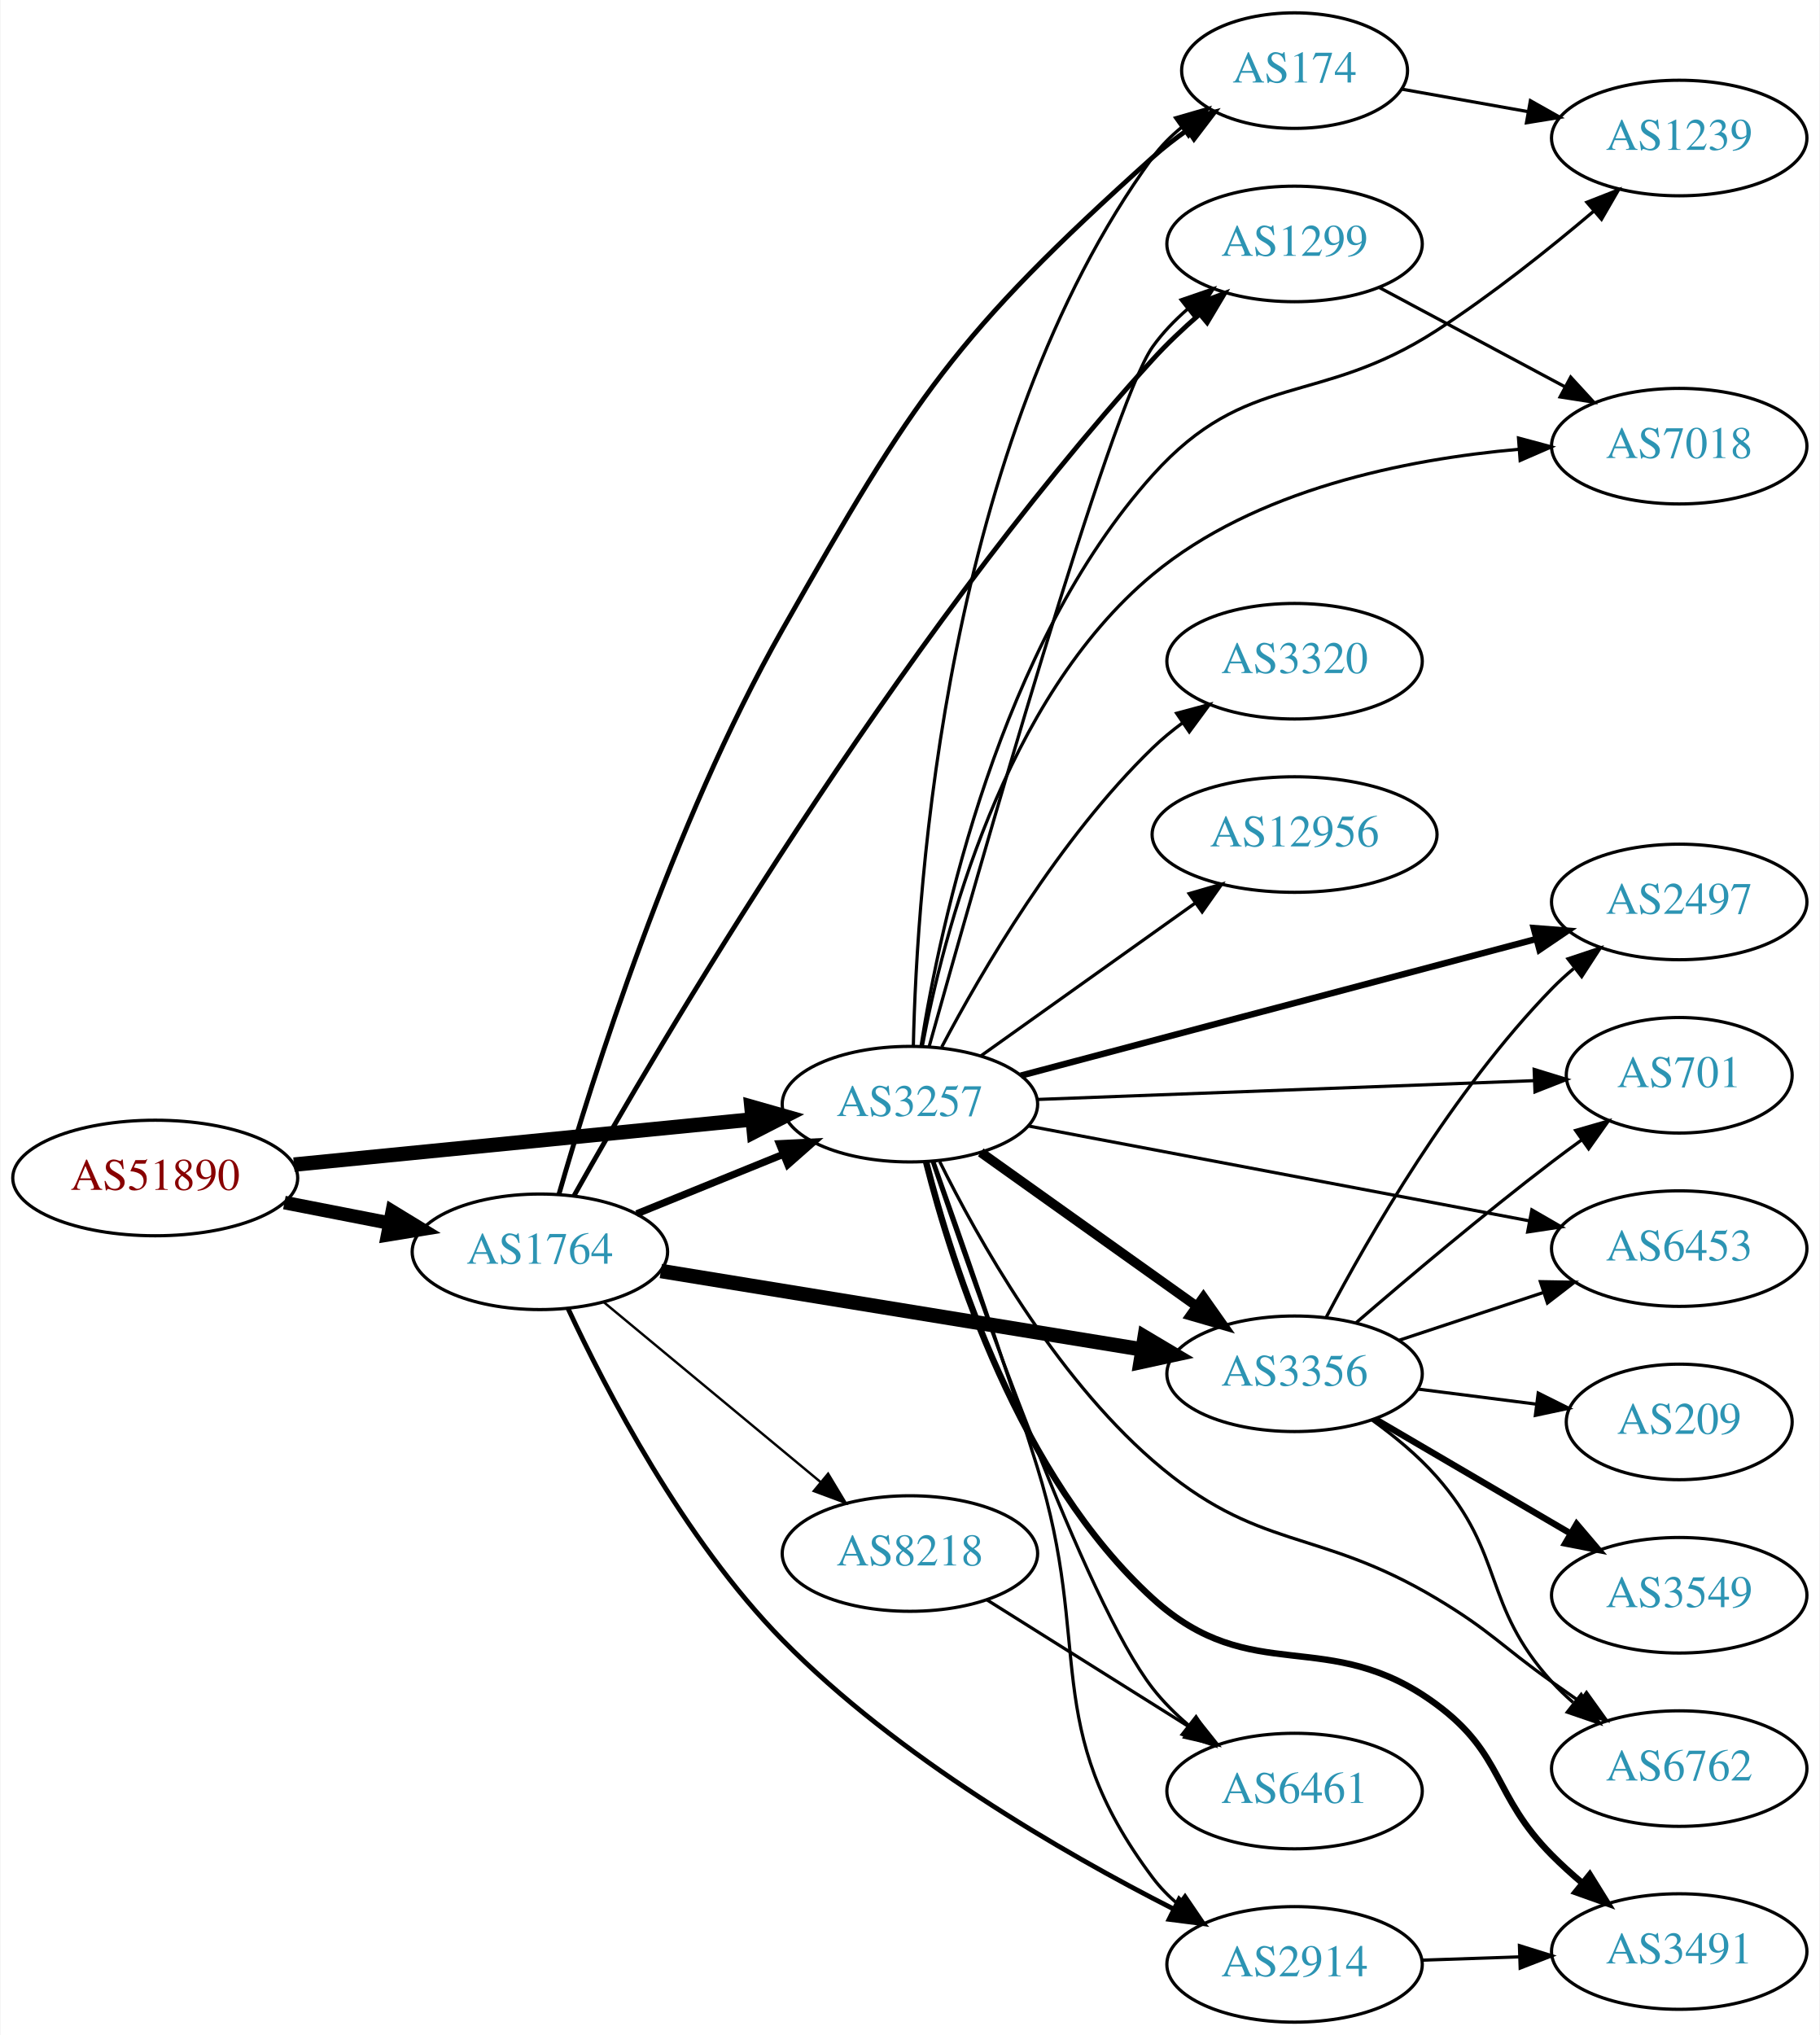
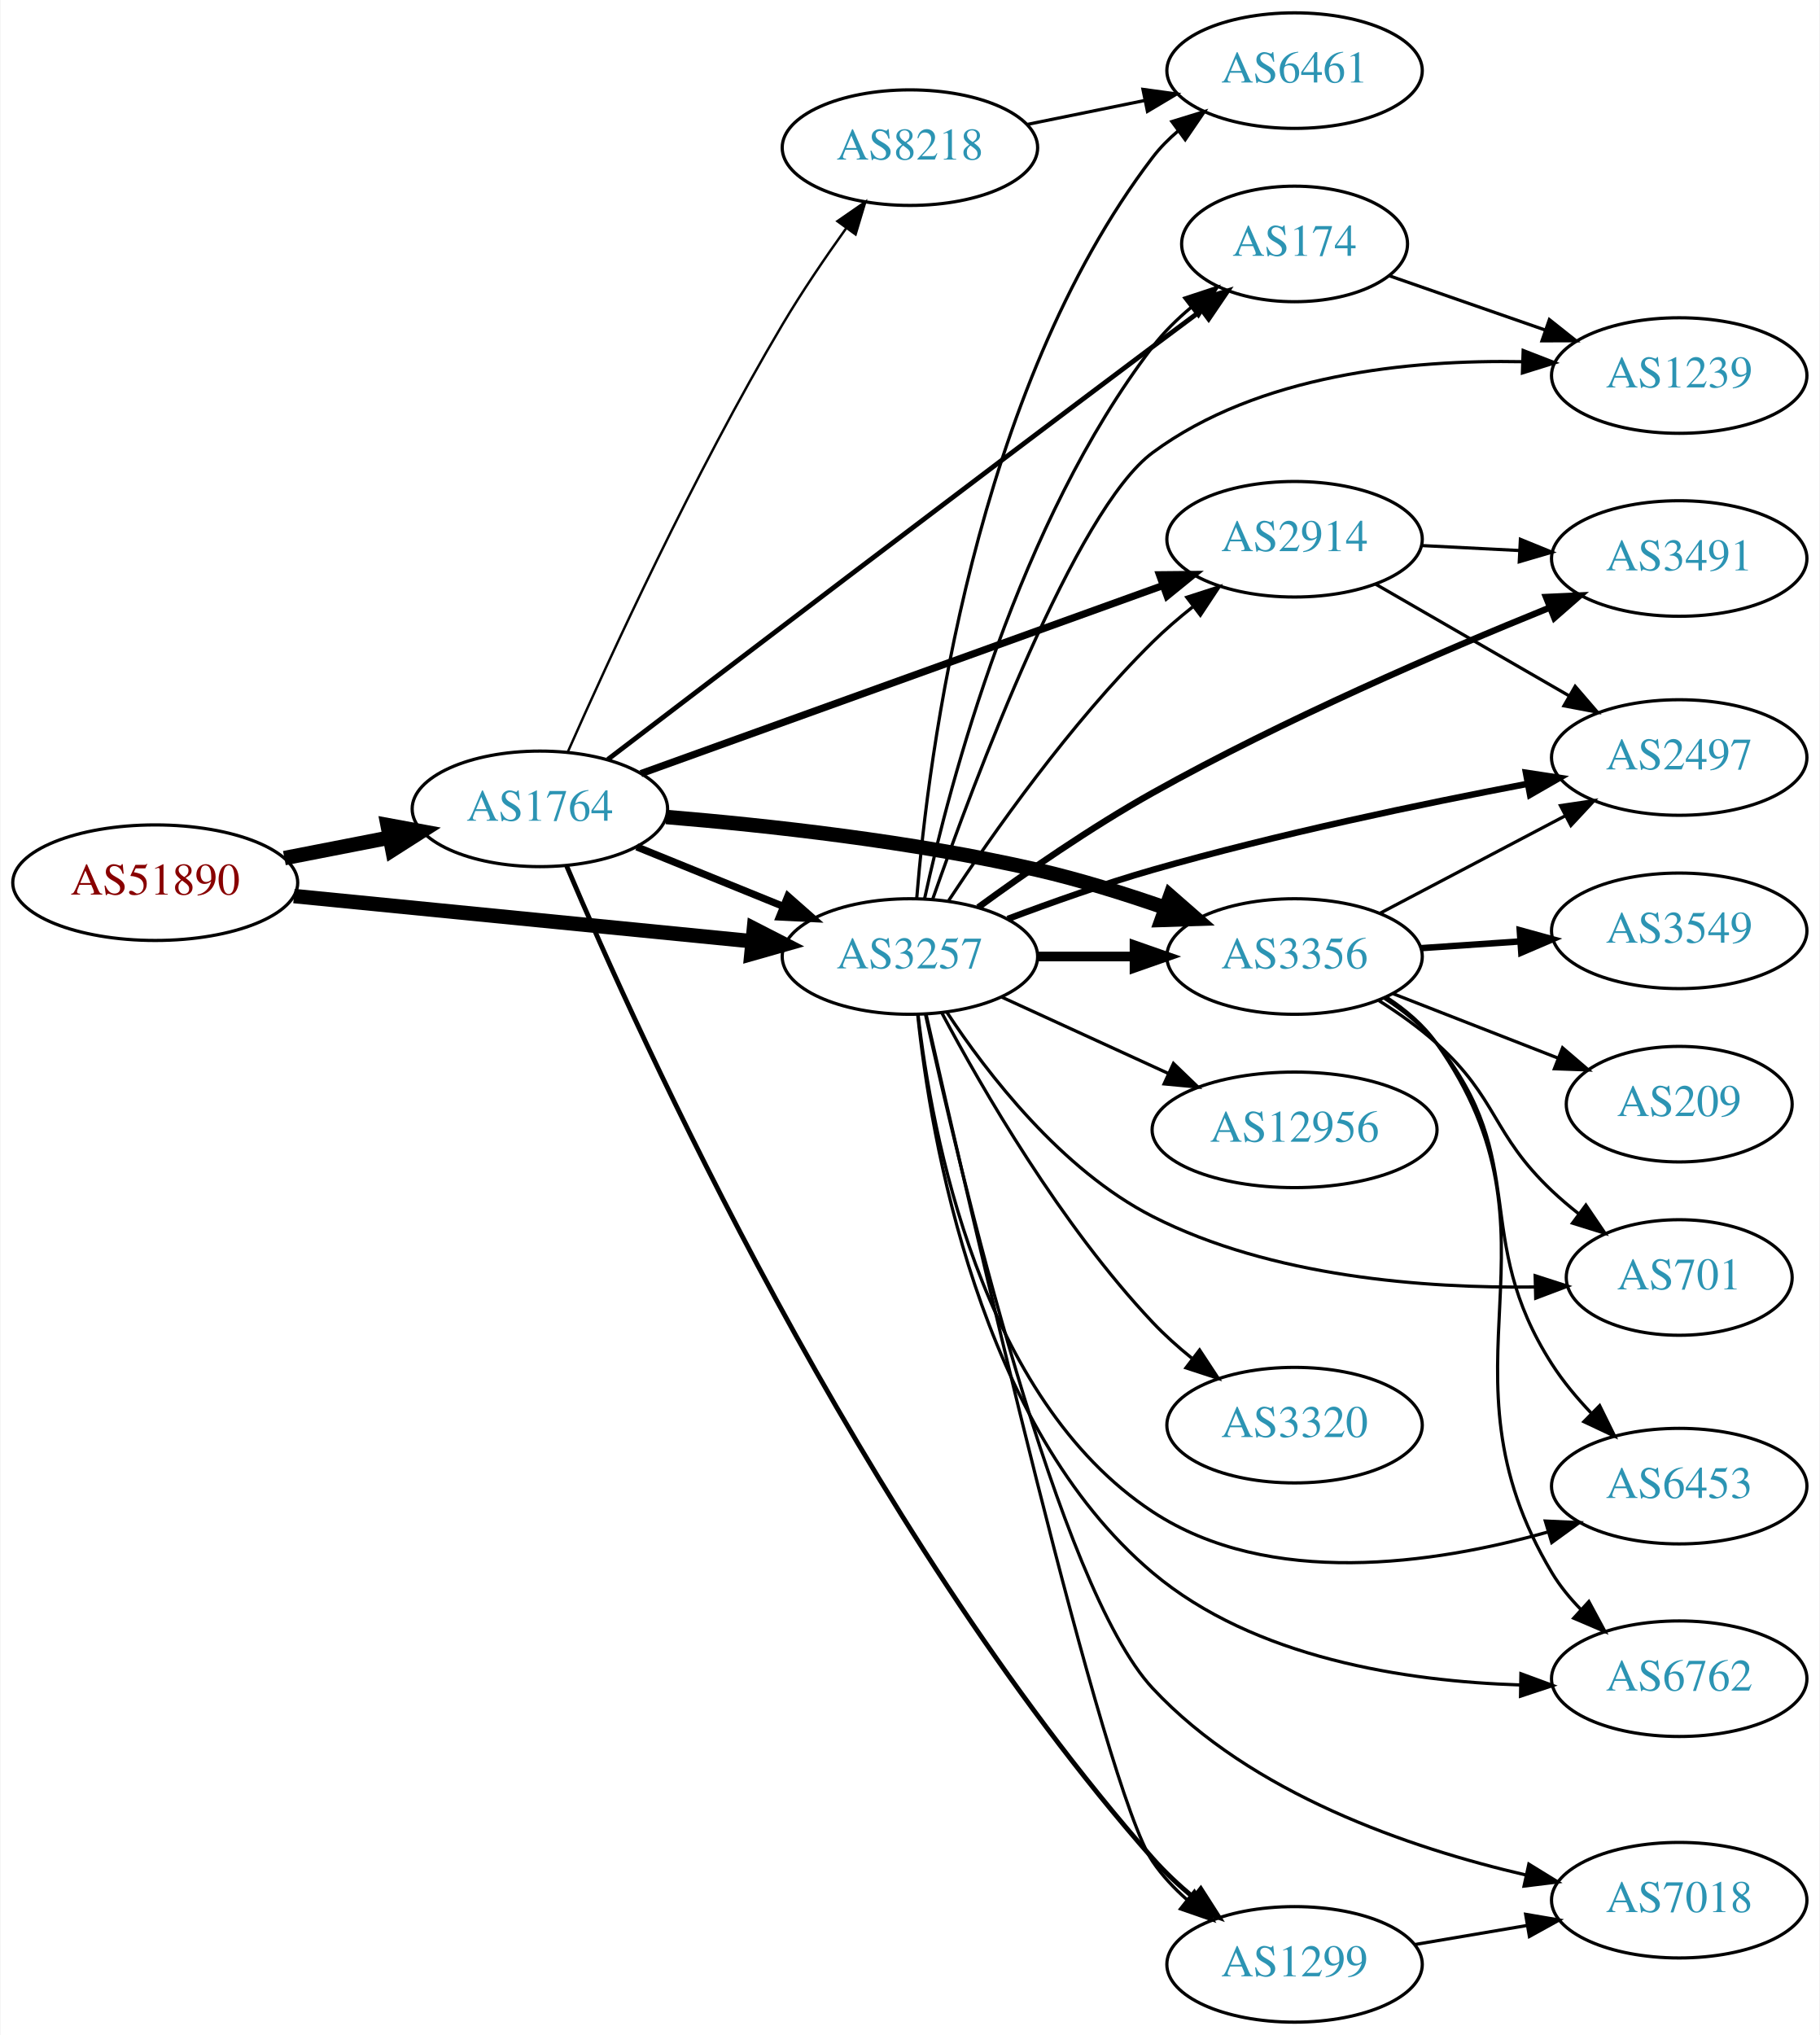
<svg xmlns="http://www.w3.org/2000/svg" xmlns:xlink="http://www.w3.org/1999/xlink" width="567pt" height="634pt" viewBox="0.00 0.00 566.66 634.00">
  <g id="graph0" class="graph" transform="scale(1 1) rotate(0) translate(4 630)">
    <polygon fill="white" stroke="none" points="-4,4 -4,-630 562.663,-630 562.663,4 -4,4" />
    <g id="node1" class="node">
      <g id="a_node1">
        <a xlink:href="/asn/51890" xlink:title="AS51890 ~ Mayr-Melnhof Karton GmbH [AT]">
-           <ellipse fill="#ffffff" stroke="black" cx="44.196" cy="-263" rx="44.393" ry="18" />
-           <text text-anchor="middle" x="44.196" y="-259.3" font-family="Times,serif" font-size="14.00" fill="#880000">AS51890</text>
+           <ellipse fill="#ffffff" stroke="black" cx="44.196" cy="-355" rx="44.393" ry="18" />
+           <text text-anchor="middle" x="44.196" y="-351.3" font-family="Times,serif" font-size="14.00" fill="#880000">AS51890</text>
        </a>
      </g>
    </g>
    <g id="node2" class="node">
      <g id="a_node2">
        <a xlink:href="/asn/1764" xlink:title="AS1764 ~ NEXTLAYER-AS [AT]">
-           <ellipse fill="#ffffff" stroke="black" cx="164.039" cy="-240" rx="39.794" ry="18" />
-           <text text-anchor="middle" x="164.039" y="-236.3" font-family="Times,serif" font-size="14.00" fill="#2c94b3">AS1764</text>
+           <ellipse fill="#ffffff" stroke="black" cx="164.039" cy="-378" rx="39.794" ry="18" />
+           <text text-anchor="middle" x="164.039" y="-374.3" font-family="Times,serif" font-size="14.00" fill="#2c94b3">AS1764</text>
        </a>
      </g>
    </g>
    <g id="edge1" class="edge">
-       <path fill="none" stroke="black" stroke-width="4.235" d="M84.436,-255.341C94.888,-253.301 106.274,-251.079 117.052,-248.975" />
-       <polygon fill="black" stroke="black" stroke-width="4.235" points="118.045,-252.558 127.149,-247.005 116.625,-245.283 118.045,-252.558" />
+       <path fill="none" stroke="black" stroke-width="4.5" d="M84.436,-362.659C94.888,-364.699 106.274,-366.921 117.052,-369.025" />
+       <polygon fill="black" stroke="black" stroke-width="4.5" points="116.58,-372.944 127.149,-370.995 118.089,-365.215 116.58,-372.944" />
    </g>
    <g id="node3" class="node">
      <g id="a_node3">
        <a xlink:href="/asn/3257" xlink:title="AS3257 ~ GTT [DE]">
-           <ellipse fill="#ffffff" stroke="black" cx="279.332" cy="-286" rx="39.794" ry="18" />
-           <text text-anchor="middle" x="279.332" y="-282.3" font-family="Times,serif" font-size="14.00" fill="#2c94b3">AS3257</text>
+           <ellipse fill="#ffffff" stroke="black" cx="279.332" cy="-332" rx="39.794" ry="18" />
+           <text text-anchor="middle" x="279.332" y="-328.3" font-family="Times,serif" font-size="14.00" fill="#2c94b3">AS3257</text>
        </a>
      </g>
    </g>
    <g id="edge2" class="edge">
-       <path fill="none" stroke="black" stroke-width="4.5" d="M87.415,-267.165C127.661,-271.136 188.2,-277.108 230.277,-281.259" />
-       <polygon fill="black" stroke="black" stroke-width="4.5" points="229.948,-285.183 240.286,-282.247 230.721,-277.346 229.948,-285.183" />
-     </g>
-     <g id="edge4" class="edge">
-       <path fill="none" stroke="black" stroke-width="2.25" d="M194.214,-251.846C208.09,-257.48 224.867,-264.292 239.776,-270.346" />
-       <polygon fill="black" stroke="black" stroke-width="2.25" points="238.673,-273.675 249.255,-274.194 241.306,-267.189 238.673,-273.675" />
+       <path fill="none" stroke="black" stroke-width="4.5" d="M87.415,-350.835C127.661,-346.864 188.2,-340.892 230.277,-336.741" />
+       <polygon fill="black" stroke="black" stroke-width="4.5" points="230.721,-340.654 240.286,-335.753 229.948,-332.817 230.721,-340.654" />
+     </g>
+     <g id="edge8" class="edge">
+       <path fill="none" stroke="black" stroke-width="2.25" d="M194.214,-366.154C208.09,-360.52 224.867,-353.708 239.776,-347.654" />
+       <polygon fill="black" stroke="black" stroke-width="2.25" points="241.306,-350.811 249.255,-343.806 238.673,-344.325 241.306,-350.811" />
    </g>
    <g id="node4" class="node">
      <g id="a_node4">
-         <a xlink:href="/asn/3356" xlink:title="AS3356 ~ Level 3 Parent, LLC [US]">
-           <ellipse fill="#ffffff" stroke="black" cx="399.174" cy="-202" rx="39.794" ry="18" />
-           <text text-anchor="middle" x="399.174" y="-198.3" font-family="Times,serif" font-size="14.00" fill="#2c94b3">AS3356</text>
+         <a xlink:href="/asn/8218" xlink:title="AS8218 ~ legacy Neotelecoms [FR]">
+           <ellipse fill="#ffffff" stroke="black" cx="279.332" cy="-584" rx="39.794" ry="18" />
+           <text text-anchor="middle" x="279.332" y="-580.3" font-family="Times,serif" font-size="14.00" fill="#2c94b3">AS8218</text>
        </a>
      </g>
    </g>
    <g id="edge3" class="edge">
-       <path fill="none" stroke="black" stroke-width="4.5" d="M201.723,-234.021C242.289,-227.409 307.727,-216.743 351.813,-209.557" />
-       <polygon fill="black" stroke="black" stroke-width="4.5" points="352.468,-213.439 361.704,-207.944 351.201,-205.667 352.468,-213.439" />
+       <path fill="none" stroke="black" stroke-width="0.75" d="M172.705,-395.667C185.382,-424.34 212.065,-482.481 239.685,-529 245.645,-539.038 252.848,-549.629 259.413,-558.808" />
+       <polygon fill="black" stroke="black" stroke-width="0.75" points="256.738,-561.081 265.449,-567.112 262.4,-556.965 256.738,-561.081" />
    </g>
    <g id="node5" class="node">
      <g id="a_node5">
-         <a xlink:href="/asn/8218" xlink:title="AS8218 ~ legacy Neotelecoms [FR]">
-           <ellipse fill="#ffffff" stroke="black" cx="279.332" cy="-146" rx="39.794" ry="18" />
-           <text text-anchor="middle" x="279.332" y="-142.3" font-family="Times,serif" font-size="14.00" fill="#2c94b3">AS8218</text>
-         </a>
-       </g>
-     </g>
-     <g id="edge5" class="edge">
-       <path fill="none" stroke="black" stroke-width="0.75" d="M184.001,-224.267C202.464,-208.948 230.7,-185.52 251.471,-168.287" />
-       <polygon fill="black" stroke="black" stroke-width="0.75" points="253.846,-170.864 259.307,-161.785 249.376,-165.477 253.846,-170.864" />
+         <a xlink:href="/asn/174" xlink:title="AS174 ~ Cogent Communications [US]">
+           <ellipse fill="#ffffff" stroke="black" cx="399.174" cy="-554" rx="35.194" ry="18" />
+           <text text-anchor="middle" x="399.174" y="-550.3" font-family="Times,serif" font-size="14.00" fill="#2c94b3">AS174</text>
+         </a>
+       </g>
+     </g>
+     <g id="edge4" class="edge">
+       <path fill="none" stroke="black" stroke-width="1.5" d="M185.223,-393.418C219.86,-419.851 292.89,-475.469 354.978,-522 359.858,-525.657 365.061,-529.532 370.105,-533.276" />
+       <polygon fill="black" stroke="black" stroke-width="1.5" points="368.238,-536.249 378.356,-539.39 372.405,-530.624 368.238,-536.249" />
    </g>
    <g id="node6" class="node">
      <g id="a_node6">
        <a xlink:href="/asn/1299" xlink:title="AS1299 ~ Telia Carrier [EU]">
-           <ellipse fill="#ffffff" stroke="black" cx="399.174" cy="-554" rx="39.794" ry="18" />
-           <text text-anchor="middle" x="399.174" y="-550.3" font-family="Times,serif" font-size="14.00" fill="#2c94b3">AS1299</text>
-         </a>
-       </g>
-     </g>
-     <g id="edge6" class="edge">
-       <path fill="none" stroke="black" stroke-width="1.5" d="M174.677,-257.474C200.352,-303.181 273.989,-428.892 354.978,-518 359.373,-522.836 364.423,-527.604 369.485,-532.009" />
-       <polygon fill="black" stroke="black" stroke-width="1.5" points="367.44,-534.862 377.357,-538.591 371.93,-529.491 367.44,-534.862" />
+           <ellipse fill="#ffffff" stroke="black" cx="399.174" cy="-18" rx="39.794" ry="18" />
+           <text text-anchor="middle" x="399.174" y="-14.3" font-family="Times,serif" font-size="14.00" fill="#2c94b3">AS1299</text>
+         </a>
+       </g>
+     </g>
+     <g id="edge5" class="edge">
+       <path fill="none" stroke="black" stroke-width="1.5" d="M172.404,-360.14C194.408,-308.217 263.827,-154.441 354.978,-51 358.722,-46.752 363.083,-42.682 367.568,-38.941" />
+       <polygon fill="black" stroke="black" stroke-width="1.5" points="369.954,-41.517 375.665,-32.593 365.635,-36.008 369.954,-41.517" />
    </g>
    <g id="node7" class="node">
      <g id="a_node7">
        <a xlink:href="/asn/2914" xlink:title="AS2914 ~ NTT America, Inc. [US]">
-           <ellipse fill="#ffffff" stroke="black" cx="399.174" cy="-18" rx="39.794" ry="18" />
-           <text text-anchor="middle" x="399.174" y="-14.3" font-family="Times,serif" font-size="14.00" fill="#2c94b3">AS2914</text>
-         </a>
-       </g>
-     </g>
-     <g id="edge7" class="edge">
-       <path fill="none" stroke="black" stroke-width="1.5" d="M172.833,-222.299C184.565,-197.118 208.724,-150.519 239.685,-119 275.528,-82.512 326.903,-52.838 361.348,-35.316" />
-       <polygon fill="black" stroke="black" stroke-width="1.5" points="363.206,-38.3 370.587,-30.7 360.077,-32.038 363.206,-38.3" />
+           <ellipse fill="#ffffff" stroke="black" cx="399.174" cy="-462" rx="39.794" ry="18" />
+           <text text-anchor="middle" x="399.174" y="-458.3" font-family="Times,serif" font-size="14.00" fill="#2c94b3">AS2914</text>
+         </a>
+       </g>
+     </g>
+     <g id="edge6" class="edge">
+       <path fill="none" stroke="black" stroke-width="2.25" d="M195.517,-388.982C237.143,-403.98 311.861,-430.901 358.014,-447.53" />
+       <polygon fill="black" stroke="black" stroke-width="2.25" points="357.094,-450.919 367.688,-451.016 359.467,-444.333 357.094,-450.919" />
    </g>
    <g id="node8" class="node">
      <g id="a_node8">
-         <a xlink:href="/asn/174" xlink:title="AS174 ~ Cogent Communications [US]">
-           <ellipse fill="#ffffff" stroke="black" cx="399.174" cy="-608" rx="35.194" ry="18" />
-           <text text-anchor="middle" x="399.174" y="-604.3" font-family="Times,serif" font-size="14.00" fill="#2c94b3">AS174</text>
-         </a>
-       </g>
-     </g>
-     <g id="edge8" class="edge">
-       <path fill="none" stroke="black" stroke-width="1.5" d="M169.972,-257.911C180.079,-293.097 205.129,-373.112 239.685,-434 280.668,-506.212 293.226,-525.495 354.978,-581 358.324,-584.008 362.047,-586.886 365.863,-589.568" />
-       <polygon fill="black" stroke="black" stroke-width="1.5" points="363.983,-592.521 374.26,-595.099 367.834,-586.676 363.983,-592.521" />
-     </g>
-     <g id="edge18" class="edge">
-       <path fill="none" stroke="black" stroke-width="3" d="M301.399,-270.982C320.135,-257.627 347.726,-237.96 368.659,-223.039" />
-       <polygon fill="black" stroke="black" stroke-width="3" points="370.78,-225.825 376.891,-217.171 366.717,-220.125 370.78,-225.825" />
+         <a xlink:href="/asn/3356" xlink:title="AS3356 ~ Level 3 Parent, LLC [US]">
+           <ellipse fill="#ffffff" stroke="black" cx="399.174" cy="-332" rx="39.794" ry="18" />
+           <text text-anchor="middle" x="399.174" y="-328.3" font-family="Times,serif" font-size="14.00" fill="#2c94b3">AS3356</text>
+         </a>
+       </g>
+     </g>
+     <g id="edge7" class="edge">
+       <path fill="none" stroke="black" stroke-width="4.5" d="M203.376,-375.47C234.753,-372.875 280.135,-367.918 318.978,-359 332.161,-355.973 346.23,-351.577 358.798,-347.207" />
+       <polygon fill="black" stroke="black" stroke-width="4.5" points="360.419,-350.809 368.509,-343.735 357.767,-343.394 360.419,-350.809" />
+     </g>
+     <g id="edge32" class="edge">
+       <path fill="none" stroke="black" d="M283.927,-350.154C291.746,-386.034 313.055,-467.282 354.978,-522 358.384,-526.445 362.566,-530.564 366.973,-534.266" />
+       <polygon fill="black" stroke="black" points="364.97,-537.141 375.031,-540.459 369.235,-531.59 364.97,-537.141" />
+     </g>
+     <g id="edge21" class="edge">
+       <path fill="none" stroke="black" d="M284.379,-313.942C297.629,-255.268 339.734,-72.476 354.978,-50 357.915,-45.67 361.637,-41.702 365.66,-38.144" />
+       <polygon fill="black" stroke="black" points="367.974,-40.776 373.639,-31.823 363.627,-35.29 367.974,-40.776" />
    </g>
    <g id="edge26" class="edge">
-       <path fill="none" stroke="black" d="M285.323,-303.971C299.839,-355.892 341.842,-503.592 354.978,-522 358.017,-526.259 361.797,-530.187 365.847,-533.726" />
-       <polygon fill="black" stroke="black" points="363.826,-536.589 373.845,-540.033 368.16,-531.093 363.826,-536.589" />
-     </g>
-     <g id="edge27" class="edge">
-       <path fill="none" stroke="black" d="M286.798,-268.096C294.735,-245.898 308.438,-206.852 318.978,-173 336.547,-116.576 319.536,-92.289 354.978,-45 357.232,-41.992 359.928,-39.239 362.858,-36.739" />
-       <polygon fill="black" stroke="black" points="365.053,-39.469 371.013,-30.71 360.891,-33.84 365.053,-39.469" />
-     </g>
-     <g id="edge25" class="edge">
-       <path fill="none" stroke="black" d="M280.4,-304.215C281.466,-353.627 290.396,-492.423 354.978,-581 357.499,-584.457 360.609,-587.571 363.996,-590.35" />
-       <polygon fill="black" stroke="black" points="362.078,-593.28 372.255,-596.224 366.135,-587.576 362.078,-593.28" />
+       <path fill="none" stroke="black" d="M291.421,-349.466C304.96,-370.036 329.25,-404.613 354.978,-430 358.783,-433.755 363.049,-437.432 367.377,-440.877" />
+       <polygon fill="black" stroke="black" points="365.594,-443.918 375.675,-447.178 369.827,-438.343 365.594,-443.918" />
+     </g>
+     <g id="edge22" class="edge">
+       <path fill="none" stroke="black" stroke-width="3" d="M319.244,-332C328.798,-332 339.147,-332 349.11,-332" />
+       <polygon fill="black" stroke="black" stroke-width="3" points="349.302,-335.5 359.302,-332 349.302,-328.5 349.302,-335.5" />
+     </g>
+     <g id="node9" class="node">
+       <g id="a_node9">
+         <a xlink:href="/asn/6461" xlink:title="AS6461 ~ Zayo Bandwidth [US]">
+           <ellipse fill="#ffffff" stroke="black" cx="399.174" cy="-608" rx="39.794" ry="18" />
+           <text text-anchor="middle" x="399.174" y="-604.3" font-family="Times,serif" font-size="14.00" fill="#2c94b3">AS6461</text>
+         </a>
+       </g>
+     </g>
+     <g id="edge30" class="edge">
+       <path fill="none" stroke="black" d="M281.46,-350.233C285.032,-394.27 299.41,-508.163 354.978,-581 357.258,-583.988 359.971,-586.729 362.911,-589.221" />
+       <polygon fill="black" stroke="black" points="360.954,-592.126 371.082,-595.238 365.105,-586.49 360.954,-592.126" />
    </g>
    <g id="node10" class="node">
      <g id="a_node10">
-         <a xlink:href="/asn/2497" xlink:title="AS2497 ~ Internet Initiative Japan Inc. [JP]">
-           <ellipse fill="#ffffff" stroke="black" cx="519.017" cy="-349" rx="39.794" ry="18" />
-           <text text-anchor="middle" x="519.017" y="-345.3" font-family="Times,serif" font-size="14.00" fill="#2c94b3">AS2497</text>
-         </a>
-       </g>
-     </g>
-     <g id="edge17" class="edge">
-       <path fill="none" stroke="black" stroke-width="2" d="M313.882,-294.893C355.966,-306.047 428.208,-325.196 474.504,-337.467" />
-       <polygon fill="black" stroke="black" stroke-width="2" points="473.69,-340.872 484.253,-340.051 475.484,-334.105 473.69,-340.872" />
+         <a xlink:href="/asn/1239" xlink:title="AS1239 ~ Sprint [US]">
+           <ellipse fill="#ffffff" stroke="black" cx="519.017" cy="-513" rx="39.794" ry="18" />
+           <text text-anchor="middle" x="519.017" y="-509.3" font-family="Times,serif" font-size="14.00" fill="#2c94b3">AS1239</text>
+         </a>
+       </g>
+     </g>
+     <g id="edge29" class="edge">
+       <path fill="none" stroke="black" d="M286.39,-349.79C299.437,-387.034 330.951,-471.239 354.978,-489 387.958,-513.38 435.125,-517.981 470.249,-517.31" />
+       <polygon fill="black" stroke="black" points="470.397,-520.808 480.273,-516.972 470.161,-513.812 470.397,-520.808" />
    </g>
    <g id="node11" class="node">
      <g id="a_node11">
-         <a xlink:href="/asn/701" xlink:title="AS701 ~ UUNET [US]">
-           <ellipse fill="#ffffff" stroke="black" cx="519.017" cy="-295" rx="35.194" ry="18" />
-           <text text-anchor="middle" x="519.017" y="-291.3" font-family="Times,serif" font-size="14.00" fill="#2c94b3">AS701</text>
-         </a>
-       </g>
-     </g>
-     <g id="edge20" class="edge">
-       <path fill="none" stroke="black" d="M319.049,-287.466C361.429,-289.071 429.255,-291.639 473.723,-293.323" />
-       <polygon fill="black" stroke="black" points="473.817,-296.829 483.942,-293.71 474.082,-289.834 473.817,-296.829" />
+         <a xlink:href="/asn/2497" xlink:title="AS2497 ~ Internet Initiative Japan Inc. [JP]">
+           <ellipse fill="#ffffff" stroke="black" cx="519.017" cy="-394" rx="39.794" ry="18" />
+           <text text-anchor="middle" x="519.017" y="-390.3" font-family="Times,serif" font-size="14.00" fill="#2c94b3">AS2497</text>
+         </a>
+       </g>
+     </g>
+     <g id="edge19" class="edge">
+       <path fill="none" stroke="black" stroke-width="2" d="M309.814,-343.709C323.422,-348.842 339.876,-354.669 354.978,-359 393.775,-370.125 438.667,-379.513 471.511,-385.757" />
+       <polygon fill="black" stroke="black" stroke-width="2" points="471.254,-389.269 481.728,-387.671 472.544,-382.389 471.254,-389.269" />
    </g>
    <g id="node12" class="node">
      <g id="a_node12">
+         <a xlink:href="/asn/3491" xlink:title="AS3491 ~ PCCW Global, Inc. [US]">
+           <ellipse fill="#ffffff" stroke="black" cx="519.017" cy="-456" rx="39.794" ry="18" />
+           <text text-anchor="middle" x="519.017" y="-452.3" font-family="Times,serif" font-size="14.00" fill="#2c94b3">AS3491</text>
+         </a>
+       </g>
+     </g>
+     <g id="edge20" class="edge">
+       <path fill="none" stroke="black" stroke-width="2" d="M300.61,-347.315C315.276,-358.023 335.803,-372.27 354.978,-383 395.745,-405.813 444.984,-427.053 478.611,-440.673" />
+       <polygon fill="black" stroke="black" stroke-width="2" points="477.505,-444.001 488.089,-444.478 480.113,-437.505 477.505,-444.001" />
+     </g>
+     <g id="node14" class="node">
+       <g id="a_node14">
        <a xlink:href="/asn/6453" xlink:title="AS6453 ~ TATA COMMUNICATIONS (AMERICA) INC [US]">
-           <ellipse fill="#ffffff" stroke="black" cx="519.017" cy="-241" rx="39.794" ry="18" />
-           <text text-anchor="middle" x="519.017" y="-237.3" font-family="Times,serif" font-size="14.00" fill="#2c94b3">AS6453</text>
-         </a>
-       </g>
-     </g>
-     <g id="edge19" class="edge">
-       <path fill="none" stroke="black" d="M316.173,-279.214C357.889,-271.316 426.859,-258.259 472.371,-249.642" />
-       <polygon fill="black" stroke="black" points="473.099,-253.066 482.273,-247.767 471.797,-246.189 473.099,-253.066" />
-     </g>
-     <g id="node13" class="node">
-       <g id="a_node13">
-         <a xlink:href="/asn/6762" xlink:title="AS6762 ~ TELECOM ITALIA SPARKLE S.p.A. [IT]">
-           <ellipse fill="#ffffff" stroke="black" cx="519.017" cy="-79" rx="39.794" ry="18" />
-           <text text-anchor="middle" x="519.017" y="-75.3" font-family="Times,serif" font-size="14.00" fill="#2c94b3">AS6762</text>
-         </a>
-       </g>
-     </g>
-     <g id="edge22" class="edge">
-       <path fill="none" stroke="black" d="M288.609,-268.113C300.42,-244.228 324.136,-201.821 354.978,-175 387.944,-146.333 405.88,-154.428 443.37,-132 460.307,-121.868 463.28,-117.43 479.37,-106 482.191,-103.996 485.135,-101.917 488.083,-99.843" />
-       <polygon fill="black" stroke="black" points="490.129,-102.684 496.309,-94.077 486.111,-96.952 490.129,-102.684" />
+           <ellipse fill="#ffffff" stroke="black" cx="519.017" cy="-167" rx="39.794" ry="18" />
+           <text text-anchor="middle" x="519.017" y="-163.3" font-family="Times,serif" font-size="14.00" fill="#2c94b3">AS6453</text>
+         </a>
+       </g>
+     </g>
+     <g id="edge23" class="edge">
+       <path fill="none" stroke="black" d="M281.851,-314.032C286.034,-277.345 301.273,-194.318 354.978,-159 391.291,-135.119 442.608,-142.722 477.92,-152.657" />
+       <polygon fill="black" stroke="black" points="477.295,-156.124 487.879,-155.639 479.303,-149.418 477.295,-156.124" />
    </g>
    <g id="node15" class="node">
      <g id="a_node15">
-         <a xlink:href="/asn/6461" xlink:title="AS6461 ~ Zayo Bandwidth [US]">
-           <ellipse fill="#ffffff" stroke="black" cx="399.174" cy="-72" rx="39.794" ry="18" />
-           <text text-anchor="middle" x="399.174" y="-68.3" font-family="Times,serif" font-size="14.00" fill="#2c94b3">AS6461</text>
-         </a>
-       </g>
-     </g>
-     <g id="edge23" class="edge">
-       <path fill="none" stroke="black" d="M286.269,-268.159C299.904,-227.837 333.902,-131.089 354.978,-104 358.191,-99.87 362.068,-96.015 366.165,-92.511" />
-       <polygon fill="black" stroke="black" points="368.477,-95.147 374.196,-86.228 364.164,-89.633 368.477,-95.147" />
+         <a xlink:href="/asn/6762" xlink:title="AS6762 ~ TELECOM ITALIA SPARKLE S.p.A. [IT]">
+           <ellipse fill="#ffffff" stroke="black" cx="519.017" cy="-107" rx="39.794" ry="18" />
+           <text text-anchor="middle" x="519.017" y="-103.3" font-family="Times,serif" font-size="14.00" fill="#2c94b3">AS6762</text>
+         </a>
+       </g>
+     </g>
+     <g id="edge27" class="edge">
+       <path fill="none" stroke="black" d="M281.749,-313.923C285.78,-275.523 300.811,-185.611 354.978,-140 386.645,-113.335 433.969,-106.185 469.486,-105.056" />
+       <polygon fill="black" stroke="black" points="469.693,-108.554 479.633,-104.885 469.575,-101.555 469.693,-108.554" />
    </g>
    <g id="node16" class="node">
      <g id="a_node16">
-         <a xlink:href="/asn/3491" xlink:title="AS3491 ~ PCCW Global, Inc. [US]">
-           <ellipse fill="#ffffff" stroke="black" cx="519.017" cy="-22" rx="39.794" ry="18" />
-           <text text-anchor="middle" x="519.017" y="-18.3" font-family="Times,serif" font-size="14.00" fill="#2c94b3">AS3491</text>
-         </a>
-       </g>
-     </g>
-     <g id="edge16" class="edge">
-       <path fill="none" stroke="black" stroke-width="2" d="M284.396,-267.896C292.443,-236.073 313.339,-169.897 354.978,-132 385.991,-103.775 409.666,-123.95 443.37,-99 464.519,-83.345 460.825,-70.666 479.37,-52 482.334,-49.017 485.596,-46.067 488.931,-43.247" />
-       <polygon fill="black" stroke="black" stroke-width="2" points="491.15,-45.954 496.737,-36.952 486.756,-40.505 491.15,-45.954" />
-     </g>
-     <g id="node17" class="node">
-       <g id="a_node17">
-         <a xlink:href="/asn/7018" xlink:title="AS7018 ~ ATT-INTERNET4 [US]">
-           <ellipse fill="#ffffff" stroke="black" cx="519.017" cy="-491" rx="39.794" ry="18" />
-           <text text-anchor="middle" x="519.017" y="-487.3" font-family="Times,serif" font-size="14.00" fill="#2c94b3">AS7018</text>
-         </a>
-       </g>
-     </g>
-     <g id="edge21" class="edge">
-       <path fill="none" stroke="black" d="M283.189,-304.014C289.579,-338.132 308.305,-412.222 354.978,-451 386.909,-477.529 433.781,-486.92 469.083,-490.031" />
-       <polygon fill="black" stroke="black" points="468.942,-493.53 479.173,-490.779 469.459,-486.549 468.942,-493.53" />
+         <a xlink:href="/asn/701" xlink:title="AS701 ~ UUNET [US]">
+           <ellipse fill="#ffffff" stroke="black" cx="519.017" cy="-232" rx="35.194" ry="18" />
+           <text text-anchor="middle" x="519.017" y="-228.3" font-family="Times,serif" font-size="14.00" fill="#2c94b3">AS701</text>
+         </a>
+       </g>
+     </g>
+     <g id="edge31" class="edge">
+       <path fill="none" stroke="black" d="M290.806,-314.693C303.426,-295.548 326.521,-265.495 354.978,-251 392.028,-232.129 439.806,-228.597 474.048,-229.049" />
+       <polygon fill="black" stroke="black" points="474.129,-232.552 484.214,-229.305 474.305,-225.554 474.129,-232.552" />
    </g>
    <g id="node18" class="node">
      <g id="a_node18">
-         <a xlink:href="/asn/1239" xlink:title="AS1239 ~ Sprint [US]">
-           <ellipse fill="#ffffff" stroke="black" cx="519.017" cy="-587" rx="39.794" ry="18" />
-           <text text-anchor="middle" x="519.017" y="-583.3" font-family="Times,serif" font-size="14.00" fill="#2c94b3">AS1239</text>
+         <a xlink:href="/asn/12956" xlink:title="AS12956 ~ TELXIUS [ES]">
+           <ellipse fill="#ffffff" stroke="black" cx="399.174" cy="-278" rx="44.393" ry="18" />
+           <text text-anchor="middle" x="399.174" y="-274.3" font-family="Times,serif" font-size="14.00" fill="#2c94b3">AS12956</text>
        </a>
      </g>
    </g>
    <g id="edge24" class="edge">
-       <path fill="none" stroke="black" d="M282.805,-304.216C288.772,-341.779 307.163,-428.773 354.978,-482 384.438,-514.794 406.351,-503.064 443.37,-527 460.528,-538.094 478.413,-552.362 492.374,-564.201" />
-       <polygon fill="black" stroke="black" points="490.241,-566.983 500.106,-570.848 494.805,-561.675 490.241,-566.983" />
+       <path fill="none" stroke="black" d="M307.96,-319.339C323.458,-312.238 343.025,-303.272 359.971,-295.506" />
+       <polygon fill="black" stroke="black" points="361.441,-298.683 369.074,-291.335 358.525,-292.319 361.441,-298.683" />
    </g>
    <g id="node19" class="node">
      <g id="a_node19">
        <a xlink:href="/asn/3320" xlink:title="AS3320 ~ DTAG [DE]">
-           <ellipse fill="#ffffff" stroke="black" cx="399.174" cy="-424" rx="39.794" ry="18" />
-           <text text-anchor="middle" x="399.174" y="-420.3" font-family="Times,serif" font-size="14.00" fill="#2c94b3">AS3320</text>
-         </a>
-       </g>
-     </g>
-     <g id="edge28" class="edge">
-       <path fill="none" stroke="black" d="M289.248,-303.82C301.61,-327.251 325.765,-368.747 354.978,-397 357.829,-399.757 361.006,-402.377 364.309,-404.823" />
-       <polygon fill="black" stroke="black" points="362.427,-407.776 372.659,-410.523 366.373,-401.994 362.427,-407.776" />
+           <ellipse fill="#ffffff" stroke="black" cx="399.174" cy="-186" rx="39.794" ry="18" />
+           <text text-anchor="middle" x="399.174" y="-182.3" font-family="Times,serif" font-size="14.00" fill="#2c94b3">AS3320</text>
+         </a>
+       </g>
+     </g>
+     <g id="edge25" class="edge">
+       <path fill="none" stroke="black" d="M289.272,-314.431C301.835,-290.808 326.401,-248.281 354.978,-218 358.647,-214.112 362.837,-210.362 367.131,-206.882" />
+       <polygon fill="black" stroke="black" points="369.585,-209.412 375.407,-200.56 365.336,-203.85 369.585,-209.412" />
    </g>
    <g id="node20" class="node">
      <g id="a_node20">
-         <a xlink:href="/asn/12956" xlink:title="AS12956 ~ TELXIUS [ES]">
-           <ellipse fill="#ffffff" stroke="black" cx="399.174" cy="-370" rx="44.393" ry="18" />
-           <text text-anchor="middle" x="399.174" y="-366.3" font-family="Times,serif" font-size="14.00" fill="#2c94b3">AS12956</text>
-         </a>
-       </g>
-     </g>
-     <g id="edge29" class="edge">
-       <path fill="none" stroke="black" d="M301.399,-301.018C320.019,-314.29 347.384,-333.796 368.268,-348.683" />
-       <polygon fill="black" stroke="black" points="366.317,-351.59 376.491,-354.544 370.38,-345.89 366.317,-351.59" />
-     </g>
-     <g id="node9" class="node">
-       <g id="a_node9">
+         <a xlink:href="/asn/7018" xlink:title="AS7018 ~ AT&amp;T Services, Inc. [US]">
+           <ellipse fill="#ffffff" stroke="black" cx="519.017" cy="-38" rx="39.794" ry="18" />
+           <text text-anchor="middle" x="519.017" y="-34.3" font-family="Times,serif" font-size="14.00" fill="#2c94b3">AS7018</text>
+         </a>
+       </g>
+     </g>
+     <g id="edge28" class="edge">
+       <path fill="none" stroke="black" d="M284.178,-313.951C294.76,-265.759 325.482,-135.581 354.978,-104 385.652,-71.158 434.938,-54.264 471.301,-45.836" />
+       <polygon fill="black" stroke="black" points="472.165,-49.23 481.188,-43.677 470.671,-42.391 472.165,-49.23" />
+     </g>
+     <g id="edge9" class="edge">
+       <path fill="none" stroke="black" d="M315.688,-591.201C327.235,-593.552 340.227,-596.198 352.425,-598.683" />
+       <polygon fill="black" stroke="black" points="351.938,-602.155 362.435,-600.721 353.335,-595.296 351.938,-602.155" />
+     </g>
+     <g id="edge10" class="edge">
+       <path fill="none" stroke="black" d="M428.701,-544.075C443.254,-539.012 461.215,-532.763 477.204,-527.2" />
+       <polygon fill="black" stroke="black" points="478.563,-530.433 486.857,-523.841 476.263,-523.821 478.563,-530.433" />
+     </g>
+     <g id="edge33" class="edge">
+       <path fill="none" stroke="black" d="M436.492,-24.164C447.581,-26.046 459.929,-28.141 471.592,-30.121" />
+       <polygon fill="black" stroke="black" points="471.171,-33.599 481.616,-31.822 472.342,-26.698 471.171,-33.599" />
+     </g>
+     <g id="edge11" class="edge">
+       <path fill="none" stroke="black" d="M424.306,-448.075C441.745,-438.012 465.519,-424.293 484.757,-413.192" />
+       <polygon fill="black" stroke="black" points="486.6,-416.17 493.512,-408.14 483.102,-410.107 486.6,-416.17" />
+     </g>
+     <g id="edge12" class="edge">
+       <path fill="none" stroke="black" d="M438.76,-460.035C448.527,-459.538 459.143,-458.998 469.337,-458.479" />
+       <polygon fill="black" stroke="black" points="469.535,-461.973 479.344,-457.969 469.179,-454.982 469.535,-461.973" />
+     </g>
+     <g id="edge17" class="edge">
+       <path fill="none" stroke="black" d="M425.744,-345.453C442.654,-354.35 465.027,-366.121 483.508,-375.844" />
+       <polygon fill="black" stroke="black" points="482.017,-379.014 492.497,-380.573 485.276,-372.82 482.017,-379.014" />
+     </g>
+     <g id="node13" class="node">
+       <g id="a_node13">
        <a xlink:href="/asn/3549" xlink:title="AS3549 ~ Level 3 Parent, LLC [US]">
-           <ellipse fill="#ffffff" stroke="black" cx="519.017" cy="-133" rx="39.794" ry="18" />
-           <text text-anchor="middle" x="519.017" y="-129.3" font-family="Times,serif" font-size="14.00" fill="#2c94b3">AS3549</text>
-         </a>
-       </g>
-     </g>
-     <g id="edge9" class="edge">
-       <path fill="none" stroke="black" stroke-width="2" d="M424.306,-187.87C441.861,-177.591 465.836,-163.553 485.141,-152.25" />
-       <polygon fill="black" stroke="black" stroke-width="2" points="487.056,-155.184 493.917,-147.111 483.519,-149.143 487.056,-155.184" />
-     </g>
-     <g id="edge10" class="edge">
-       <path fill="none" stroke="black" d="M409.117,-219.767C422.192,-244.588 448.371,-290.169 479.37,-322 481.458,-324.144 483.738,-326.226 486.112,-328.221" />
-       <polygon fill="black" stroke="black" points="484.353,-331.284 494.407,-334.626 488.631,-325.744 484.353,-331.284" />
-     </g>
-     <g id="edge11" class="edge">
-       <path fill="none" stroke="black" d="M418.375,-217.922C434.198,-231.58 457.893,-251.595 479.37,-268 482.342,-270.27 485.484,-272.589 488.641,-274.869" />
-       <polygon fill="black" stroke="black" points="486.743,-277.814 496.924,-280.746 490.794,-272.105 486.743,-277.814" />
-     </g>
-     <g id="edge12" class="edge">
-       <path fill="none" stroke="black" d="M431.754,-212.451C445.491,-216.998 461.777,-222.387 476.477,-227.252" />
-       <polygon fill="black" stroke="black" points="475.757,-230.701 486.35,-230.52 477.956,-224.055 475.757,-230.701" />
+           <ellipse fill="#ffffff" stroke="black" cx="519.017" cy="-340" rx="39.794" ry="18" />
+           <text text-anchor="middle" x="519.017" y="-336.3" font-family="Times,serif" font-size="14.00" fill="#2c94b3">AS3549</text>
+         </a>
+       </g>
    </g>
    <g id="edge13" class="edge">
-       <path fill="none" stroke="black" d="M423.204,-187.679C430.202,-182.641 437.567,-176.579 443.37,-170 464.958,-145.525 457.444,-130.173 479.37,-106 481.381,-103.783 483.605,-101.649 485.942,-99.619" />
-       <polygon fill="black" stroke="black" points="488.471,-102.083 494.168,-93.15 484.144,-96.58 488.471,-102.083" />
-     </g>
-     <g id="node14" class="node">
-       <g id="a_node14">
+       <path fill="none" stroke="black" stroke-width="2" d="M438.434,-334.597C448.313,-335.268 459.08,-335.999 469.41,-336.7" />
+       <polygon fill="black" stroke="black" stroke-width="2" points="469.331,-340.203 479.545,-337.388 469.805,-333.219 469.331,-340.203" />
+     </g>
+     <g id="edge14" class="edge">
+       <path fill="none" stroke="black" d="M427.052,-319.07C433.044,-315.208 438.928,-310.506 443.37,-305 473.03,-268.236 453.892,-244.776 479.37,-205 482.834,-199.592 487.198,-194.367 491.736,-189.611" />
+       <polygon fill="black" stroke="black" points="494.226,-192.071 498.905,-182.566 489.319,-187.079 494.226,-192.071" />
+     </g>
+     <g id="edge15" class="edge">
+       <path fill="none" stroke="black" d="M428.024,-319.173C433.837,-315.35 439.399,-310.64 443.37,-305 486.583,-243.629 440.817,-204.4 479.37,-140 481.846,-135.865 485.024,-131.992 488.493,-128.458" />
+       <polygon fill="black" stroke="black" points="490.866,-131.031 495.89,-121.703 486.145,-125.862 490.866,-131.031" />
+     </g>
+     <g id="edge16" class="edge">
+       <path fill="none" stroke="black" d="M425.442,-318.259C431.61,-314.364 437.979,-309.851 443.37,-305 462.669,-287.635 460.522,-276.853 479.37,-259 481.944,-256.562 484.753,-254.176 487.644,-251.895" />
+       <polygon fill="black" stroke="black" points="489.936,-254.553 495.882,-245.784 485.765,-248.931 489.936,-254.553" />
+     </g>
+     <g id="node17" class="node">
+       <g id="a_node17">
        <a xlink:href="/asn/209" xlink:title="AS209 ~ CenturyLink Communications, LLC [US]">
-           <ellipse fill="#ffffff" stroke="black" cx="519.017" cy="-187" rx="35.194" ry="18" />
-           <text text-anchor="middle" x="519.017" y="-183.3" font-family="Times,serif" font-size="14.00" fill="#2c94b3">AS209</text>
-         </a>
-       </g>
-     </g>
-     <g id="edge14" class="edge">
-       <path fill="none" stroke="black" d="M437.46,-197.254C449.261,-195.752 462.405,-194.079 474.597,-192.527" />
-       <polygon fill="black" stroke="black" points="475.085,-195.993 484.563,-191.258 474.201,-189.049 475.085,-195.993" />
-     </g>
-     <g id="edge15" class="edge">
-       <path fill="none" stroke="black" d="M303.333,-131.556C321.339,-120.249 346.583,-104.397 366.5,-91.89" />
-       <polygon fill="black" stroke="black" points="368.624,-94.689 375.231,-86.407 364.901,-88.761 368.624,-94.689" />
-     </g>
-     <g id="edge32" class="edge">
-       <path fill="none" stroke="black" d="M425.454,-540.485C442.348,-531.453 464.79,-519.456 483.345,-509.536" />
-       <polygon fill="black" stroke="black" points="485.203,-512.511 492.372,-504.71 481.903,-506.338 485.203,-512.511" />
-     </g>
-     <g id="edge30" class="edge">
-       <path fill="none" stroke="black" d="M438.76,-19.31C448.527,-19.641 459.143,-20.002 469.337,-20.348" />
-       <polygon fill="black" stroke="black" points="469.231,-23.846 479.344,-20.687 469.468,-16.85 469.231,-23.846" />
-     </g>
-     <g id="edge31" class="edge">
-       <path fill="none" stroke="black" d="M432.687,-602.206C444.728,-600.06 458.625,-597.584 471.661,-595.261" />
-       <polygon fill="black" stroke="black" points="472.648,-598.64 481.879,-593.44 471.42,-591.749 472.648,-598.64" />
+           <ellipse fill="#ffffff" stroke="black" cx="519.017" cy="-286" rx="35.194" ry="18" />
+           <text text-anchor="middle" x="519.017" y="-282.3" font-family="Times,serif" font-size="14.00" fill="#2c94b3">AS209</text>
+         </a>
+       </g>
+     </g>
+     <g id="edge18" class="edge">
+       <path fill="none" stroke="black" d="M429.911,-320.392C445.528,-314.296 464.805,-306.771 481.341,-300.316" />
+       <polygon fill="black" stroke="black" points="482.67,-303.555 490.713,-296.658 480.125,-297.034 482.67,-303.555" />
    </g>
  </g>
</svg>
